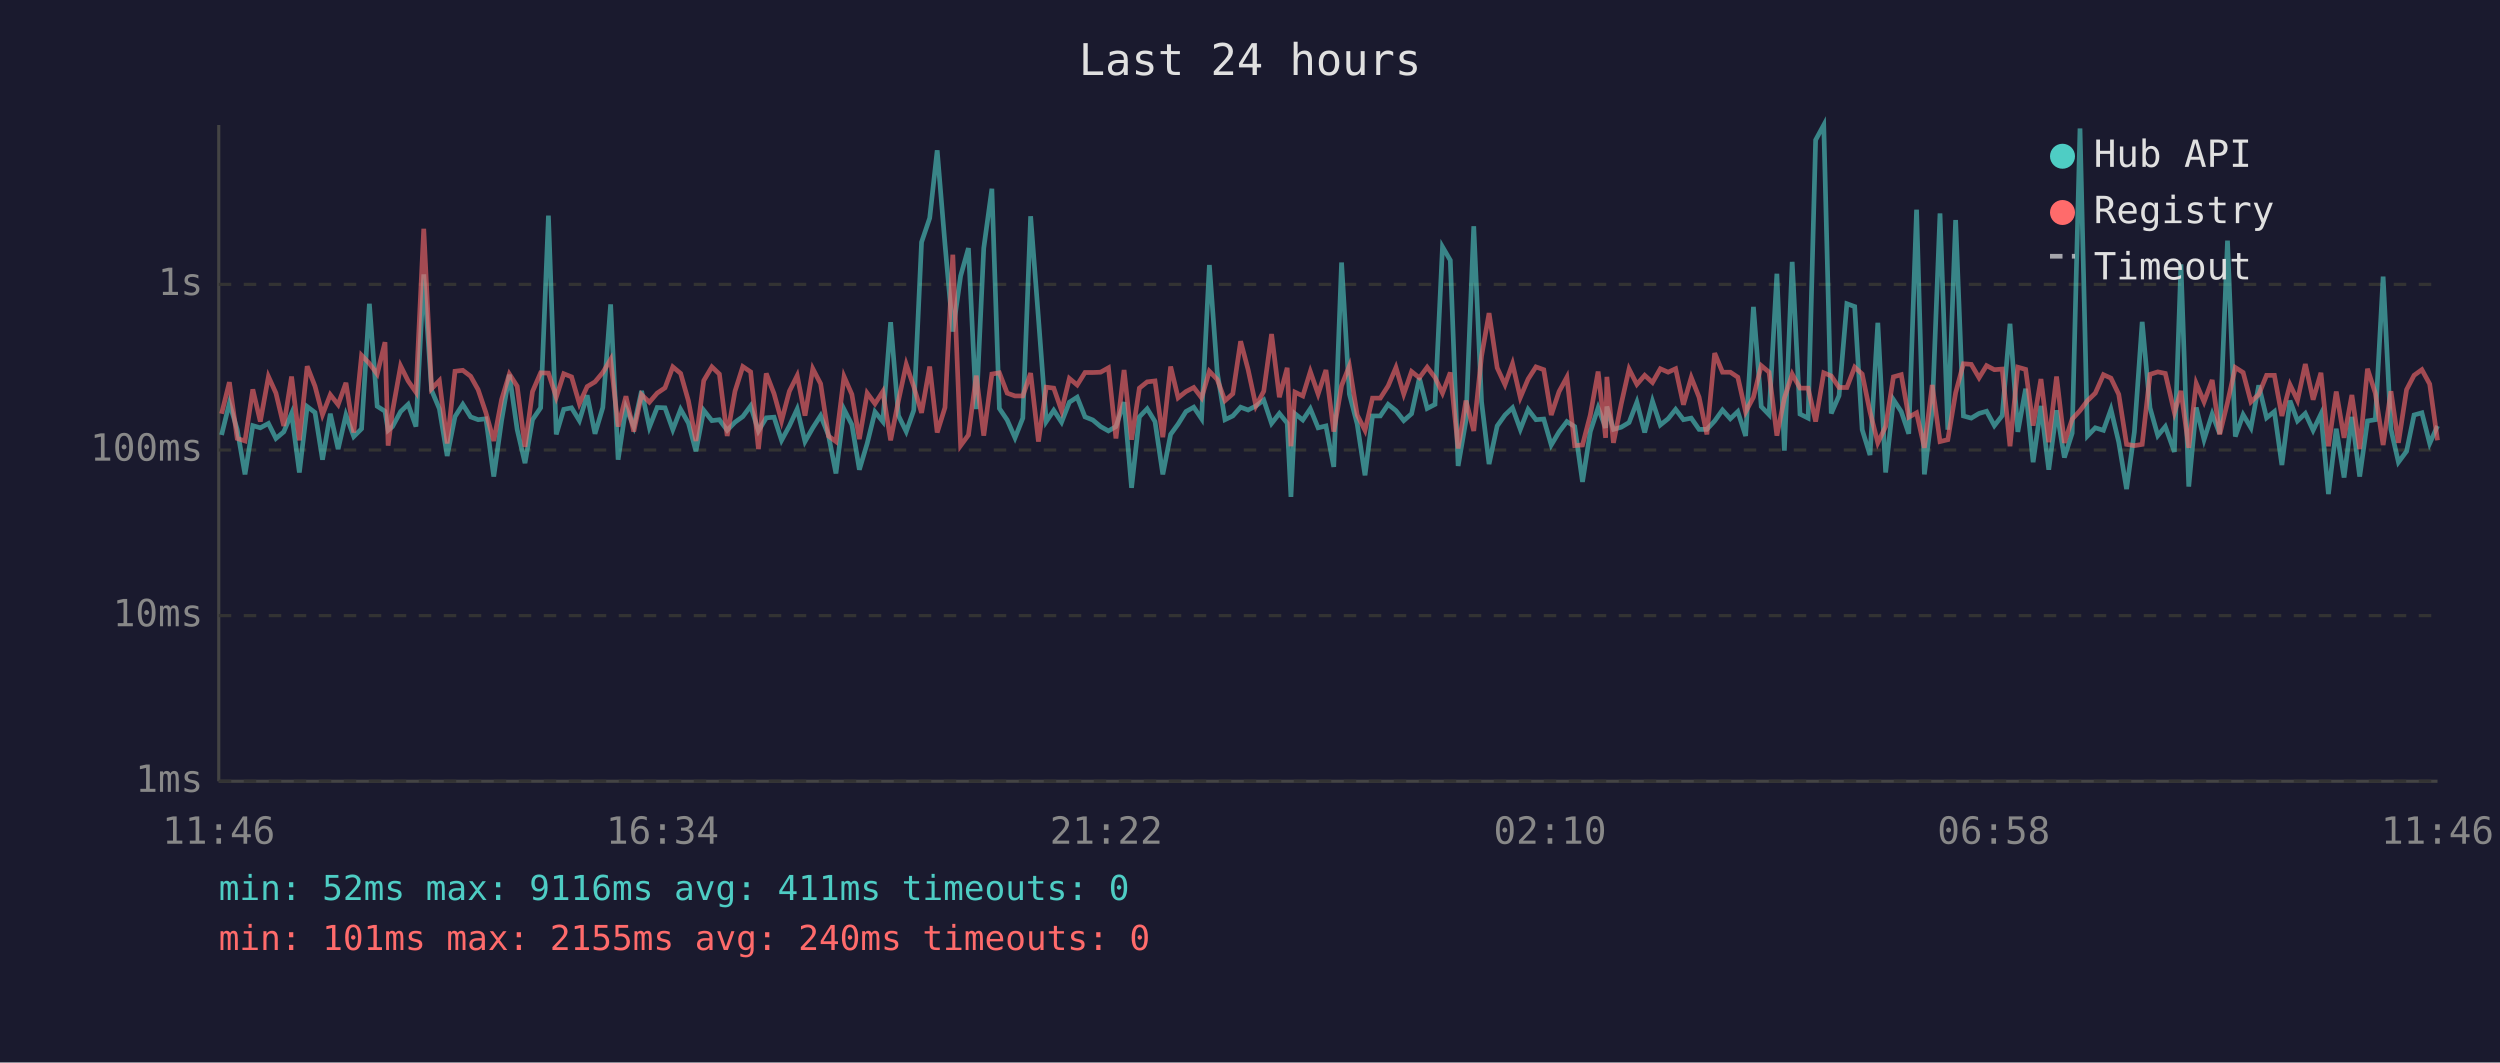
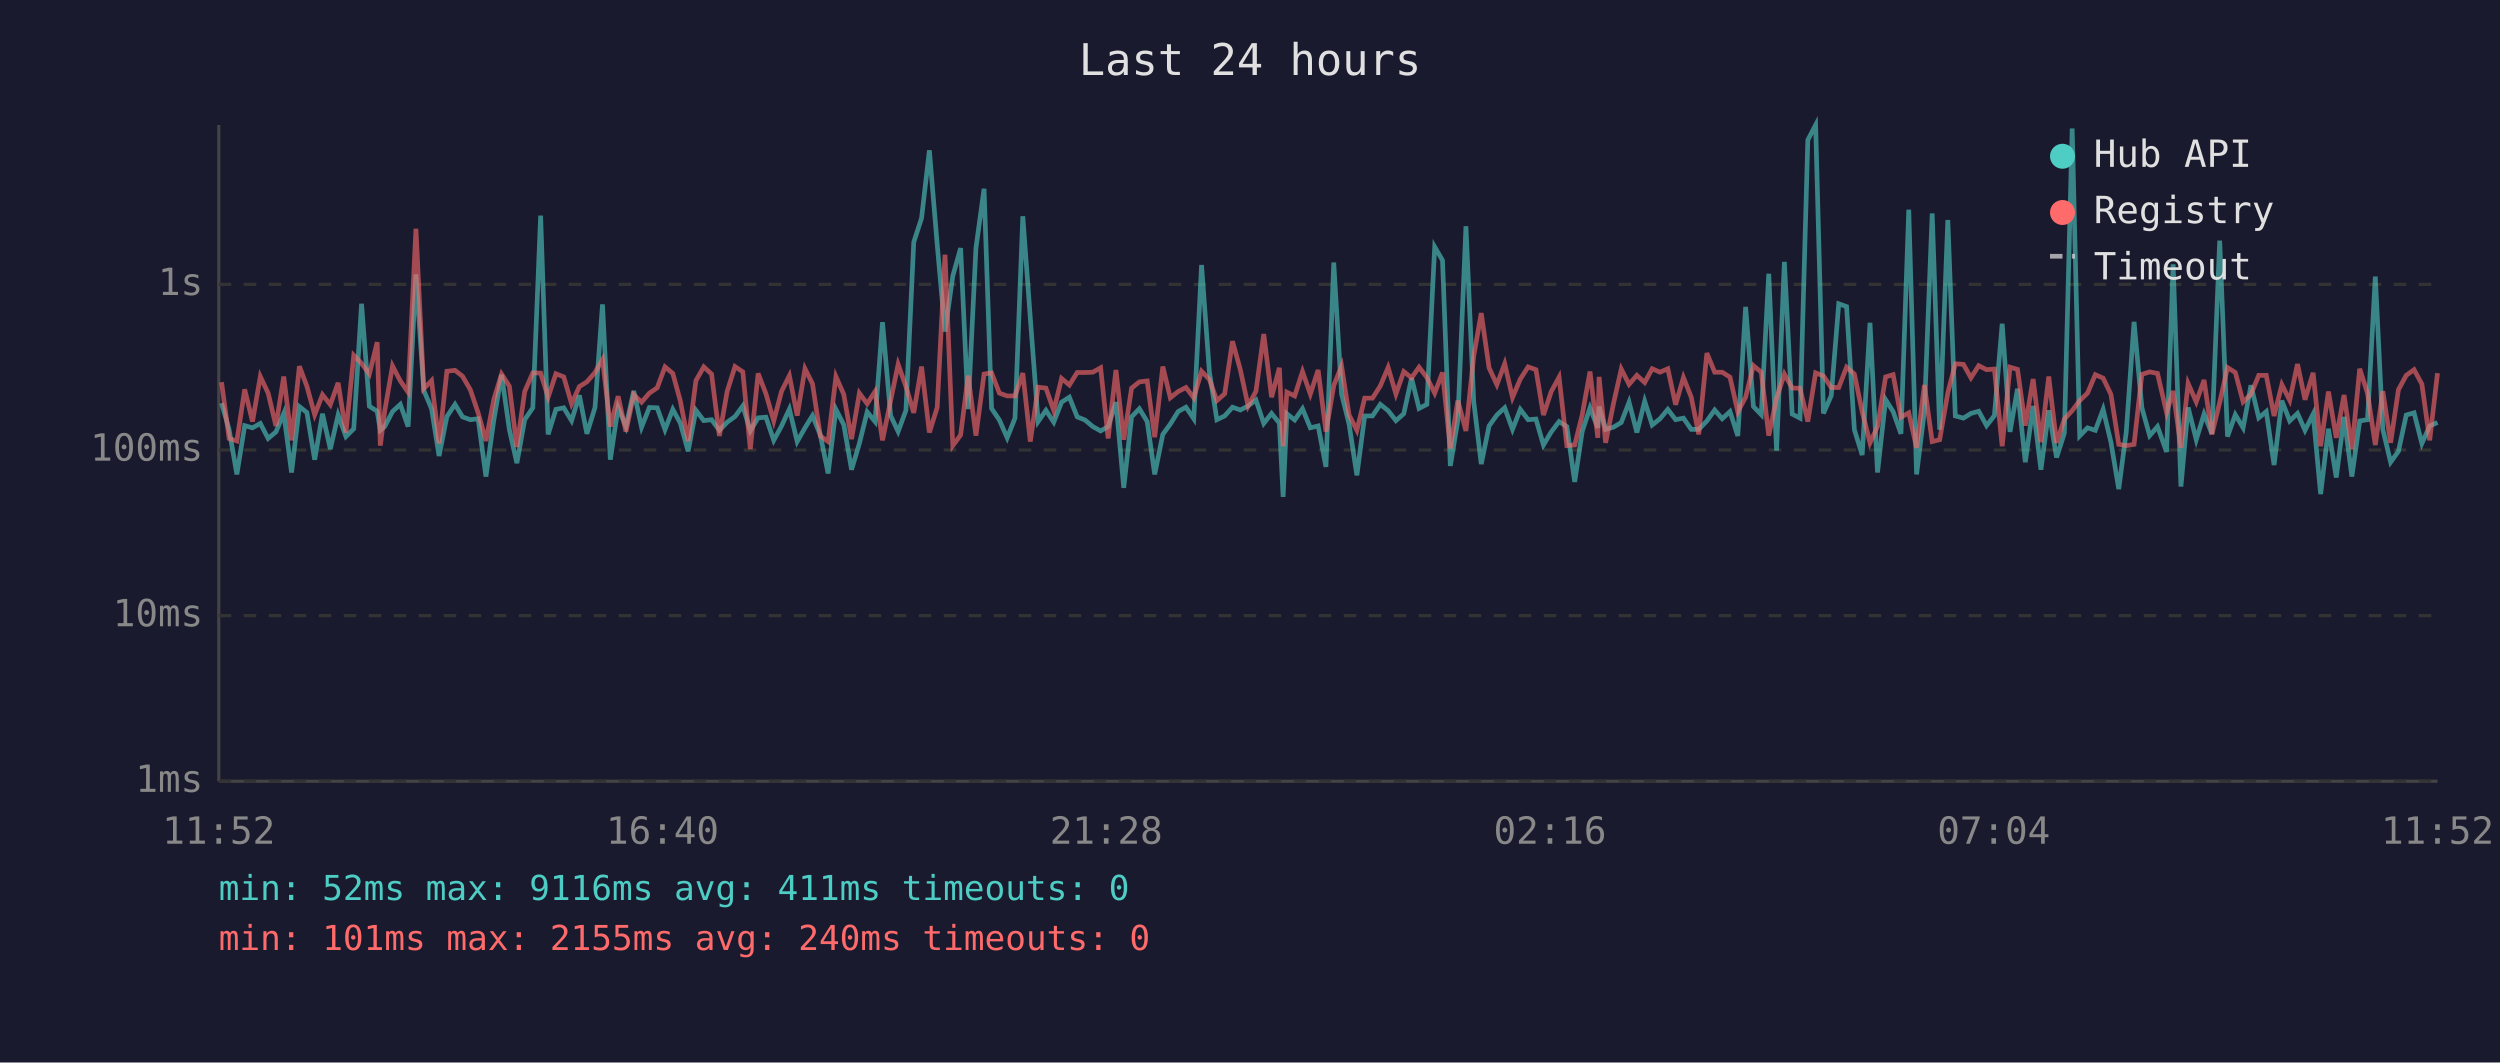
<svg xmlns="http://www.w3.org/2000/svg" viewBox="0 0 800 340" font-family="monospace" font-size="12">
  <rect width="800" height="340" fill="#1a1a2e" />
  <text x="400" y="24" fill="#e0e0e0" font-size="14" text-anchor="middle">Last 24 hours</text>
  <line x1="70" y1="40" x2="70" y2="250" stroke="#444" stroke-width="1" />
  <line x1="70" y1="250" x2="780" y2="250" stroke="#444" stroke-width="1" />
  <line x1="70" y1="250" x2="780" y2="250" stroke="#333" stroke-width="1" stroke-dasharray="4" />
  <text x="65" y="250" fill="#888" text-anchor="end" dominant-baseline="middle">1ms</text>
  <line x1="70" y1="197" x2="780" y2="197" stroke="#333" stroke-width="1" stroke-dasharray="4" />
  <text x="65" y="197" fill="#888" text-anchor="end" dominant-baseline="middle">10ms</text>
  <line x1="70" y1="144" x2="780" y2="144" stroke="#333" stroke-width="1" stroke-dasharray="4" />
  <text x="65" y="144" fill="#888" text-anchor="end" dominant-baseline="middle">100ms</text>
  <line x1="70" y1="91" x2="780" y2="91" stroke="#333" stroke-width="1" stroke-dasharray="4" />
  <text x="65" y="91" fill="#888" text-anchor="end" dominant-baseline="middle">1s</text>
-   <text x="70" y="270" fill="#888" text-anchor="middle">11:46</text>
-   <text x="212" y="270" fill="#888" text-anchor="middle">16:34</text>
-   <text x="354" y="270" fill="#888" text-anchor="middle">21:22</text>
-   <text x="496" y="270" fill="#888" text-anchor="middle">02:10</text>
-   <text x="638" y="270" fill="#888" text-anchor="middle">06:58</text>
-   <text x="780" y="270" fill="#888" text-anchor="middle">11:46</text>
-   <polyline points="70.9,139.2 73.4,129.0 75.9,137.4 78.4,151.8 80.9,136.2 83.3,136.9 85.9,135.5 88.3,140.3 90.8,138.2 93.3,132.3 95.8,151.2 98.3,130.1 100.8,132.0 103.2,147.1 105.7,132.4 108.2,143.7 110.7,132.8 113.2,139.7 115.7,137.2 118.2,97.2 120.7,130.0 123.2,131.6 124.2,137.7 125.6,136.5 128.2,131.7 130.6,129.4 133.1,136.5 135.6,87.8 138.1,124.9 140.6,130.8 143.1,145.9 145.6,133.3 148.1,129.4 150.6,133.4 153.0,134.3 155.5,134.0 158.0,152.5 160.5,134.6 163.0,119.9 165.5,137.5 168.0,148.2 170.4,134.3 173.0,130.5 175.5,69.0 178.0,139.0 180.4,131.0 182.9,130.5 185.4,134.6 187.9,126.5 190.4,138.8 192.9,130.4 195.4,97.4 197.8,147.1 200.3,130.4 202.8,136.5 205.3,125.1 207.8,136.7 210.3,130.4 212.8,130.5 215.3,137.5 217.8,131.0 220.3,135.4 222.7,144.4 225.2,131.3 227.8,134.6 230.2,134.3 232.7,137.7 235.2,135.1 237.7,133.3 240.2,129.9 242.7,137.9 245.2,133.7 247.7,133.5 250.1,140.9 252.6,136.3 255.1,130.9 257.6,141.3 260.1,136.9 262.6,133.0 265.1,139.2 267.5,151.5 270.1,131.0 272.6,135.9 275.0,150.3 277.5,141.9 280.0,131.8 282.5,134.9 285.0,103.1 287.5,133.0 290.0,138.1 292.4,131.3 294.9,77.5 297.5,69.8 299.9,48.1 302.4,78.2 304.9,106.1 307.4,88.3 309.9,79.4 312.4,130.9 314.8,79.4 317.4,60.4 319.8,130.7 322.3,134.4 324.8,140.1 327.3,133.8 329.8,69.2 332.3,101.8 334.8,134.9 337.2,131.3 339.7,135.1 342.2,128.7 344.7,127.1 347.2,133.4 349.7,134.4 352.2,136.5 354.7,137.9 357.1,136.5 359.7,128.7 362.1,156.1 364.6,133.4 367.1,130.8 369.6,134.9 372.1,151.8 374.6,139.0 377.0,135.7 379.5,131.7 382.0,130.3 384.5,134.0 387.0,84.8 389.5,119.0 392.0,134.3 394.5,133.1 397.0,130.3 399.4,131.2 401.9,129.9 404.4,128.0 406.9,135.5 409.4,132.3 411.9,135.4 413.1,159.0 414.4,132.4 416.9,134.4 419.3,130.8 421.8,136.9 424.3,136.3 426.8,149.4 429.3,84.0 431.8,126.1 434.3,135.7 436.8,152.1 439.2,133.1 441.7,133.1 444.2,129.4 446.7,131.4 449.2,134.6 451.7,132.4 454.2,121.0 456.7,130.7 459.2,129.4 461.6,79.0 464.1,83.3 466.6,149.1 469.1,134.6 471.6,72.4 474.1,128.6 476.5,148.5 479.1,136.3 481.6,132.8 484.0,130.5 486.5,137.4 489.0,131.0 491.5,134.3 494.0,134.1 496.4,142.4 498.9,138.2 501.4,134.9 503.9,136.5 506.4,154.2 508.9,138.1 511.4,130.5 513.8,136.9 514.2,130.1 516.3,137.4 518.8,136.7 521.3,135.2 523.8,128.7 526.3,138.4 528.8,128.4 531.3,136.0 533.8,134.0 536.2,131.0 538.7,134.3 541.2,133.8 543.7,137.4 546.2,137.4 548.7,134.7 551.2,131.2 553.7,134.0 556.1,131.7 558.6,139.5 561.1,98.2 563.6,130.1 566.1,132.7 568.6,87.6 571.0,144.2 573.5,83.8 576.0,132.5 578.6,133.8 581.0,44.8 583.6,40.0 586.0,132.3 588.5,126.6 591.0,97.2 593.5,98.1 595.9,137.5 598.4,145.6 600.9,103.3 603.4,151.2 605.9,127.9 608.4,131.7 610.8,138.8 613.3,67.1 615.8,151.8 618.3,131.6 620.8,68.3 623.3,137.5 625.8,70.4 628.3,133.1 630.8,133.8 633.3,132.3 635.7,131.6 638.2,136.2 640.7,133.0 643.2,103.6 645.7,138.2 648.2,124.4 650.6,147.9 653.1,129.9 655.6,150.3 658.1,131.3 660.6,146.4 663.1,138.6 665.6,41.1 668.0,139.5 670.5,136.9 673.1,137.7 675.5,131.0 678.0,141.5 680.5,156.5 683.0,138.2 685.5,103.0 688.0,130.5 690.5,139.4 692.9,136.5 695.8,144.6 697.9,84.6 700.4,155.7 702.8,130.4 705.3,140.7 707.9,132.5 710.3,138.8 712.8,77.0 715.3,139.7 717.8,132.7 720.3,136.9 722.8,123.3 725.3,133.7 727.8,131.7 730.2,148.8 732.8,128.2 735.2,134.7 737.7,132.3 740.2,137.7 742.7,132.5 745.1,158.1 747.6,137.2 750.1,152.8 752.6,133.4 755.1,152.5 757.6,134.7 760.1,134.3 762.6,88.5 765.1,137.4 767.5,147.9 770.1,144.4 772.5,132.8 775.0,132.1 777.5,141.9 780.0,136.3" fill="none" stroke="#4ecdc4" stroke-width="1.5" opacity="0.6" />
-   <polyline points="70.9,132.4 73.4,122.3 75.9,140.3 78.4,141.1 80.9,124.6 83.3,134.9 85.9,120.5 88.3,125.8 90.8,136.3 93.3,120.5 95.8,140.9 98.3,117.2 100.8,123.6 103.2,132.7 105.7,126.3 108.2,129.5 110.7,122.5 113.2,138.4 115.7,113.7 118.2,116.3 120.7,119.7 123.2,109.5 124.2,142.6 125.6,131.6 128.2,117.1 130.6,121.9 133.1,125.5 135.6,73.2 138.1,124.4 140.6,121.8 143.1,141.9 145.6,118.8 148.1,118.5 150.6,120.4 153.0,124.7 155.5,132.1 158.0,141.1 160.5,127.9 163.0,119.7 165.5,123.6 168.0,143.0 170.4,125.3 173.0,119.3 175.5,119.4 178.0,127.1 180.4,119.6 182.9,120.6 185.4,129.2 187.9,123.7 190.4,122.2 192.9,119.2 195.4,115.0 197.8,136.5 200.3,126.8 202.8,138.1 205.3,126.3 207.8,128.7 210.3,125.8 212.8,124.1 215.3,117.4 217.8,119.5 220.3,128.3 222.7,141.1 225.2,121.8 227.8,117.4 230.2,119.7 232.7,139.5 235.2,125.2 237.7,117.3 240.2,119.0 242.7,143.7 245.2,119.5 247.7,126.0 250.1,134.7 252.6,125.2 255.1,120.2 257.6,133.0 260.1,118.0 262.6,122.8 265.1,139.5 267.5,141.3 270.1,120.5 272.6,126.2 275.0,140.5 277.5,125.8 280.0,129.2 282.5,125.3 285.0,140.9 287.5,128.2 290.0,116.6 292.4,123.7 294.9,132.1 297.5,117.3 299.9,138.4 302.4,130.4 304.9,81.5 307.4,142.6 309.9,139.2 312.4,120.2 314.8,139.4 317.4,119.7 319.8,119.3 322.3,125.8 324.8,126.7 327.3,126.7 329.8,119.4 332.3,141.3 334.8,123.9 337.2,124.2 339.7,131.4 342.2,121.1 344.7,123.2 347.2,119.2 349.7,119.2 352.2,119.1 354.7,117.7 357.1,140.3 359.7,118.4 362.1,140.7 364.6,124.2 367.1,122.2 369.6,121.9 372.1,139.9 374.6,117.3 377.0,127.3 379.5,125.3 382.0,124.0 384.5,127.3 387.0,118.8 389.5,121.4 392.0,128.2 394.5,126.0 397.0,109.2 399.4,118.3 401.9,129.9 404.4,125.2 406.9,106.9 409.4,127.1 411.9,117.7 413.1,142.8 414.4,125.5 416.9,126.7 419.3,118.9 421.8,126.1 424.3,118.4 426.8,138.1 429.3,123.4 431.8,117.1 434.3,132.8 436.8,137.7 439.2,127.4 441.7,127.4 444.2,123.5 446.7,117.6 449.2,126.1 451.7,118.9 454.2,120.9 456.7,117.5 459.2,120.8 461.6,125.8 464.1,119.2 466.6,143.5 469.1,128.2 471.6,137.9 474.1,113.9 476.5,100.2 479.1,117.7 481.6,123.1 484.0,116.4 486.5,127.2 489.0,121.3 491.5,117.4 494.0,118.3 496.4,132.8 498.9,125.3 501.4,120.7 503.9,142.6 506.4,142.4 508.9,132.8 511.4,118.9 513.8,140.1 514.2,120.6 516.3,141.7 518.8,129.2 521.3,118.1 523.8,123.0 526.3,120.1 528.8,122.4 531.3,118.0 533.8,119.1 536.2,118.0 538.7,129.5 541.2,120.8 543.7,127.1 546.2,139.0 548.7,113.0 551.2,119.1 553.7,119.1 556.1,120.7 558.6,131.8 561.1,127.1 563.6,117.0 566.1,119.1 568.6,139.4 571.0,127.4 573.5,119.7 576.0,124.2 578.6,124.2 581.0,134.9 583.6,119.3 586.0,120.3 588.5,124.0 591.0,124.0 593.5,117.5 595.9,119.7 598.4,131.8 600.9,141.7 603.4,136.5 605.9,120.6 608.4,119.9 610.8,133.5 613.3,132.1 615.8,143.3 618.3,123.2 620.8,141.3 623.3,140.7 625.8,125.7 628.3,116.4 630.8,116.6 633.3,120.9 635.7,117.0 638.2,118.3 640.7,118.1 643.2,142.8 645.7,117.5 648.2,118.2 650.6,136.2 653.1,121.3 655.6,141.5 658.1,120.5 660.6,141.7 663.1,134.1 665.6,131.4 668.0,128.2 670.5,125.8 673.1,119.9 675.5,121.0 678.0,126.2 680.5,142.2 683.0,142.6 685.5,142.2 688.0,119.8 690.5,119.0 692.9,119.5 695.8,132.0 697.9,125.1 700.4,143.3 702.8,122.7 705.3,128.6 707.9,121.6 710.3,139.0 712.8,128.8 715.3,117.6 717.8,119.2 720.3,128.6 722.8,126.2 725.3,120.1 727.8,120.1 730.2,133.1 732.8,123.1 735.2,128.1 737.7,116.5 740.2,127.9 742.7,119.3 745.1,142.8 747.6,125.3 750.1,140.1 752.6,126.4 755.1,143.7 757.6,118.0 760.1,125.8 762.6,142.4 765.1,125.2 767.5,141.7 770.1,124.7 772.5,120.1 775.0,118.3 777.5,122.9 780.0,140.9" fill="none" stroke="#ff6b6b" stroke-width="1.5" opacity="0.6" />
+   <text x="70" y="270" fill="#888" text-anchor="middle">11:52</text>
+   <text x="212" y="270" fill="#888" text-anchor="middle">16:40</text>
+   <text x="354" y="270" fill="#888" text-anchor="middle">21:28</text>
+   <text x="496" y="270" fill="#888" text-anchor="middle">02:16</text>
+   <text x="638" y="270" fill="#888" text-anchor="middle">07:04</text>
+   <text x="780" y="270" fill="#888" text-anchor="middle">11:52</text>
+   <polyline points="70.9,129.0 73.3,137.4 75.8,151.8 78.3,136.2 80.8,136.9 83.3,135.5 85.8,140.3 88.3,138.2 90.8,132.3 93.3,151.2 95.8,130.1 98.2,132.0 100.7,147.1 103.2,132.4 105.7,143.7 108.2,132.8 110.7,139.7 113.2,137.2 115.7,97.2 118.2,130.0 120.7,131.6 121.7,137.7 123.1,136.5 125.6,131.7 128.1,129.4 130.6,136.5 133.1,87.8 135.6,124.9 138.1,130.8 140.5,145.9 143.0,133.3 145.6,129.4 148.0,133.4 150.5,134.3 153.0,134.0 155.5,152.5 158.0,134.6 160.5,119.9 163.0,137.5 165.4,148.2 167.9,134.3 170.5,130.5 173.0,69.0 175.4,139.0 177.9,131.0 180.4,130.5 182.9,134.6 185.4,126.5 187.8,138.8 190.4,130.4 192.8,97.4 195.3,147.1 197.8,130.4 200.3,136.5 202.8,125.1 205.3,136.7 207.8,130.4 210.3,130.5 212.8,137.5 215.3,131.0 217.7,135.4 220.2,144.4 222.7,131.3 225.2,134.6 227.7,134.3 230.2,137.7 232.7,135.1 235.2,133.3 237.7,129.9 240.1,137.9 242.6,133.7 245.1,133.5 247.6,140.9 250.1,136.3 252.6,130.9 255.1,141.3 257.6,136.9 260.0,133.0 262.5,139.2 265.0,151.5 267.5,131.0 270.0,135.9 272.5,150.3 275.0,141.9 277.5,131.8 280.0,134.9 282.4,103.1 285.0,133.0 287.4,138.1 289.9,131.3 292.4,77.5 294.9,69.8 297.4,48.1 299.9,78.2 302.4,106.1 304.9,88.3 307.4,79.4 309.8,130.9 312.3,79.4 314.9,60.4 317.3,130.7 319.8,134.4 322.3,140.1 324.8,133.8 327.3,69.2 329.7,101.8 332.2,134.9 334.7,131.3 337.2,135.1 339.7,128.7 342.2,127.1 344.7,133.4 347.2,134.4 349.7,136.5 352.2,137.9 354.6,136.5 357.1,128.7 359.6,156.1 362.1,133.4 364.6,130.8 367.1,134.9 369.5,151.8 372.1,139.0 374.5,135.7 377.0,131.7 379.5,130.3 382.0,134.0 384.5,84.8 387.0,119.0 389.4,134.3 391.9,133.1 394.4,130.3 396.9,131.2 399.4,129.9 401.9,128.0 404.4,135.5 406.9,132.3 409.4,135.4 410.6,159.0 411.8,132.4 414.3,134.4 416.8,130.8 419.3,136.9 421.8,136.3 424.3,149.4 426.8,84.0 429.3,126.1 431.7,135.7 434.2,152.1 436.7,133.1 439.2,133.1 441.7,129.4 444.2,131.4 446.7,134.6 449.2,132.4 451.7,121.0 454.1,130.7 456.6,129.4 459.1,79.0 461.6,83.3 464.1,149.1 466.5,134.6 469.1,72.4 471.6,128.6 474.0,148.5 476.5,136.3 479.0,132.8 481.5,130.5 484.0,137.4 486.5,131.0 489.0,134.3 491.5,134.1 493.9,142.4 496.4,138.2 498.9,134.9 501.4,136.5 503.9,154.2 506.3,138.1 508.8,130.5 511.3,136.9 511.7,130.1 513.8,137.4 516.3,136.7 518.8,135.2 521.3,128.7 523.8,138.4 526.3,128.4 528.7,136.0 531.2,134.0 533.7,131.0 536.2,134.3 538.7,133.8 541.2,137.4 543.6,137.4 546.2,134.7 548.7,131.2 551.1,134.0 553.6,131.7 556.1,139.5 558.6,98.2 561.1,130.1 563.6,132.7 566.0,87.6 568.5,144.2 571.0,83.8 573.5,132.5 576.0,133.8 578.5,44.8 581.0,40.0 583.5,132.3 586.0,126.6 588.4,97.2 590.9,98.1 593.4,137.5 595.9,145.6 598.4,103.3 600.8,151.2 603.4,127.9 605.8,131.7 608.3,138.8 610.8,67.1 613.3,151.8 615.8,131.6 618.3,68.3 620.7,137.5 623.3,70.4 625.7,133.1 628.3,133.8 630.7,132.3 633.2,131.6 635.7,136.2 638.2,133.0 640.7,103.6 643.2,138.2 645.6,124.4 648.1,147.9 650.6,129.9 653.1,150.3 655.6,131.3 658.1,146.4 660.6,138.6 663.1,41.1 665.5,139.5 668.0,136.9 670.5,137.7 673.0,131.0 675.5,141.5 678.0,156.5 680.4,138.2 682.9,103.0 685.4,130.5 687.9,139.4 690.4,136.5 693.3,144.6 695.4,84.6 697.9,155.7 700.2,130.4 702.8,140.7 705.3,132.5 707.8,138.8 710.3,77.0 712.8,139.7 715.3,132.7 717.8,136.9 720.3,123.3 722.8,133.7 725.2,131.7 727.7,148.8 730.2,128.2 732.7,134.7 735.2,132.3 737.6,137.7 740.2,132.5 742.6,158.1 745.1,137.2 747.6,152.8 750.1,133.4 752.6,152.5 755.1,134.7 757.6,134.3 760.1,88.5 762.5,137.4 765.0,147.9 767.5,144.4 770.0,132.8 772.5,132.1 775.0,141.9 777.5,136.3 780.0,135.2" fill="none" stroke="#4ecdc4" stroke-width="1.5" opacity="0.6" />
+   <polyline points="70.9,122.3 73.3,140.3 75.8,141.1 78.3,124.6 80.8,134.9 83.3,120.5 85.8,125.8 88.3,136.3 90.8,120.5 93.3,140.9 95.8,117.2 98.2,123.6 100.7,132.7 103.2,126.3 105.7,129.5 108.2,122.5 110.7,138.4 113.2,113.7 115.7,116.3 118.2,119.7 120.7,109.5 121.7,142.6 123.1,131.6 125.6,117.1 128.1,121.9 130.6,125.5 133.1,73.2 135.6,124.4 138.1,121.8 140.5,141.9 143.0,118.8 145.6,118.5 148.0,120.4 150.5,124.7 153.0,132.1 155.5,141.1 158.0,127.9 160.5,119.7 163.0,123.6 165.4,143.0 167.9,125.3 170.5,119.3 173.0,119.4 175.4,127.1 177.9,119.6 180.4,120.6 182.9,129.2 185.4,123.7 187.8,122.2 190.4,119.2 192.8,115.0 195.3,136.5 197.8,126.8 200.3,138.1 202.8,126.3 205.3,128.7 207.8,125.8 210.3,124.1 212.8,117.4 215.3,119.5 217.7,128.3 220.2,141.1 222.7,121.8 225.2,117.4 227.7,119.7 230.2,139.5 232.7,125.2 235.2,117.3 237.7,119.0 240.1,143.7 242.6,119.5 245.1,126.0 247.6,134.7 250.1,125.2 252.6,120.2 255.1,133.0 257.6,118.0 260.0,122.8 262.5,139.5 265.0,141.3 267.5,120.5 270.0,126.2 272.5,140.5 275.0,125.8 277.5,129.2 280.0,125.3 282.4,140.9 285.0,128.2 287.4,116.6 289.9,123.7 292.4,132.1 294.9,117.3 297.4,138.4 299.9,130.4 302.4,81.5 304.9,142.6 307.4,139.2 309.8,120.2 312.3,139.4 314.9,119.7 317.3,119.3 319.8,125.8 322.3,126.7 324.8,126.7 327.3,119.4 329.7,141.3 332.2,123.9 334.7,124.2 337.2,131.4 339.7,121.1 342.2,123.2 344.7,119.2 347.2,119.2 349.7,119.1 352.2,117.7 354.6,140.3 357.1,118.4 359.6,140.7 362.1,124.2 364.6,122.2 367.1,121.9 369.5,139.9 372.1,117.3 374.5,127.3 377.0,125.3 379.5,124.0 382.0,127.3 384.5,118.8 387.0,121.4 389.4,128.2 391.9,126.0 394.4,109.2 396.9,118.3 399.4,129.9 401.9,125.2 404.4,106.9 406.9,127.1 409.4,117.7 410.6,142.8 411.8,125.5 414.3,126.7 416.8,118.9 419.3,126.1 421.8,118.4 424.3,138.1 426.8,123.4 429.3,117.1 431.7,132.8 434.2,137.7 436.7,127.4 439.2,127.4 441.7,123.5 444.2,117.6 446.7,126.1 449.2,118.9 451.7,120.9 454.1,117.5 456.6,120.8 459.1,125.8 461.6,119.2 464.1,143.5 466.5,128.2 469.1,137.9 471.6,113.9 474.0,100.2 476.5,117.7 479.0,123.1 481.5,116.4 484.0,127.2 486.5,121.3 489.0,117.4 491.5,118.3 493.9,132.8 496.4,125.3 498.9,120.7 501.4,142.6 503.9,142.4 506.3,132.8 508.8,118.9 511.3,140.1 511.7,120.6 513.8,141.7 516.3,129.2 518.8,118.1 521.3,123.0 523.8,120.1 526.3,122.4 528.7,118.0 531.2,119.1 533.7,118.0 536.2,129.5 538.7,120.8 541.2,127.1 543.6,139.0 546.2,113.0 548.7,119.1 551.1,119.1 553.6,120.7 556.1,131.8 558.6,127.1 561.1,117.0 563.6,119.1 566.0,139.4 568.5,127.4 571.0,119.7 573.5,124.2 576.0,124.2 578.5,134.9 581.0,119.3 583.5,120.3 586.0,124.0 588.4,124.0 590.9,117.5 593.4,119.7 595.9,131.8 598.4,141.7 600.8,136.5 603.4,120.6 605.8,119.9 608.3,133.5 610.8,132.1 613.3,143.3 615.8,123.2 618.3,141.3 620.7,140.7 623.3,125.7 625.7,116.4 628.3,116.6 630.7,120.9 633.2,117.0 635.7,118.3 638.2,118.1 640.7,142.8 643.2,117.5 645.6,118.2 648.1,136.2 650.6,121.3 653.1,141.5 655.6,120.5 658.1,141.7 660.6,134.1 663.1,131.4 665.5,128.2 668.0,125.8 670.5,119.9 673.0,121.0 675.5,126.2 678.0,142.2 680.4,142.6 682.9,142.2 685.4,119.8 687.9,119.0 690.4,119.5 693.3,132.0 695.4,125.1 697.9,143.3 700.2,122.7 702.8,128.6 705.3,121.6 707.8,139.0 710.3,128.8 712.8,117.6 715.3,119.2 717.8,128.6 720.3,126.2 722.8,120.1 725.2,120.1 727.7,133.1 730.2,123.1 732.7,128.1 735.2,116.5 737.6,127.9 740.2,119.3 742.6,142.8 745.1,125.3 747.6,140.1 750.1,126.4 752.6,143.7 755.1,118.0 757.6,125.8 760.1,142.4 762.5,125.2 765.0,141.7 767.5,124.7 770.0,120.1 772.5,118.3 775.0,122.9 777.5,140.9 780.0,119.4" fill="none" stroke="#ff6b6b" stroke-width="1.5" opacity="0.6" />
  <circle cx="660" cy="50" r="4" fill="#4ecdc4" />
  <text x="670" y="50" fill="#e0e0e0" dominant-baseline="middle">Hub API</text>
  <circle cx="660" cy="68" r="4" fill="#ff6b6b" />
  <text x="670" y="68" fill="#e0e0e0" dominant-baseline="middle">Registry</text>
  <line x1="656" y1="82" x2="664" y2="82" stroke="#e0e0e0" stroke-width="1.5" stroke-dasharray="4,3" opacity="0.7" />
  <text x="670" y="86" fill="#e0e0e0" dominant-baseline="middle">Timeout</text>
  <text x="70" y="288" fill="#4ecdc4" font-size="11">min: 52ms  max: 9116ms  avg: 411ms  timeouts: 0</text>
  <text x="70" y="304" fill="#ff6b6b" font-size="11">min: 101ms  max: 2155ms  avg: 240ms  timeouts: 0</text>
</svg>
